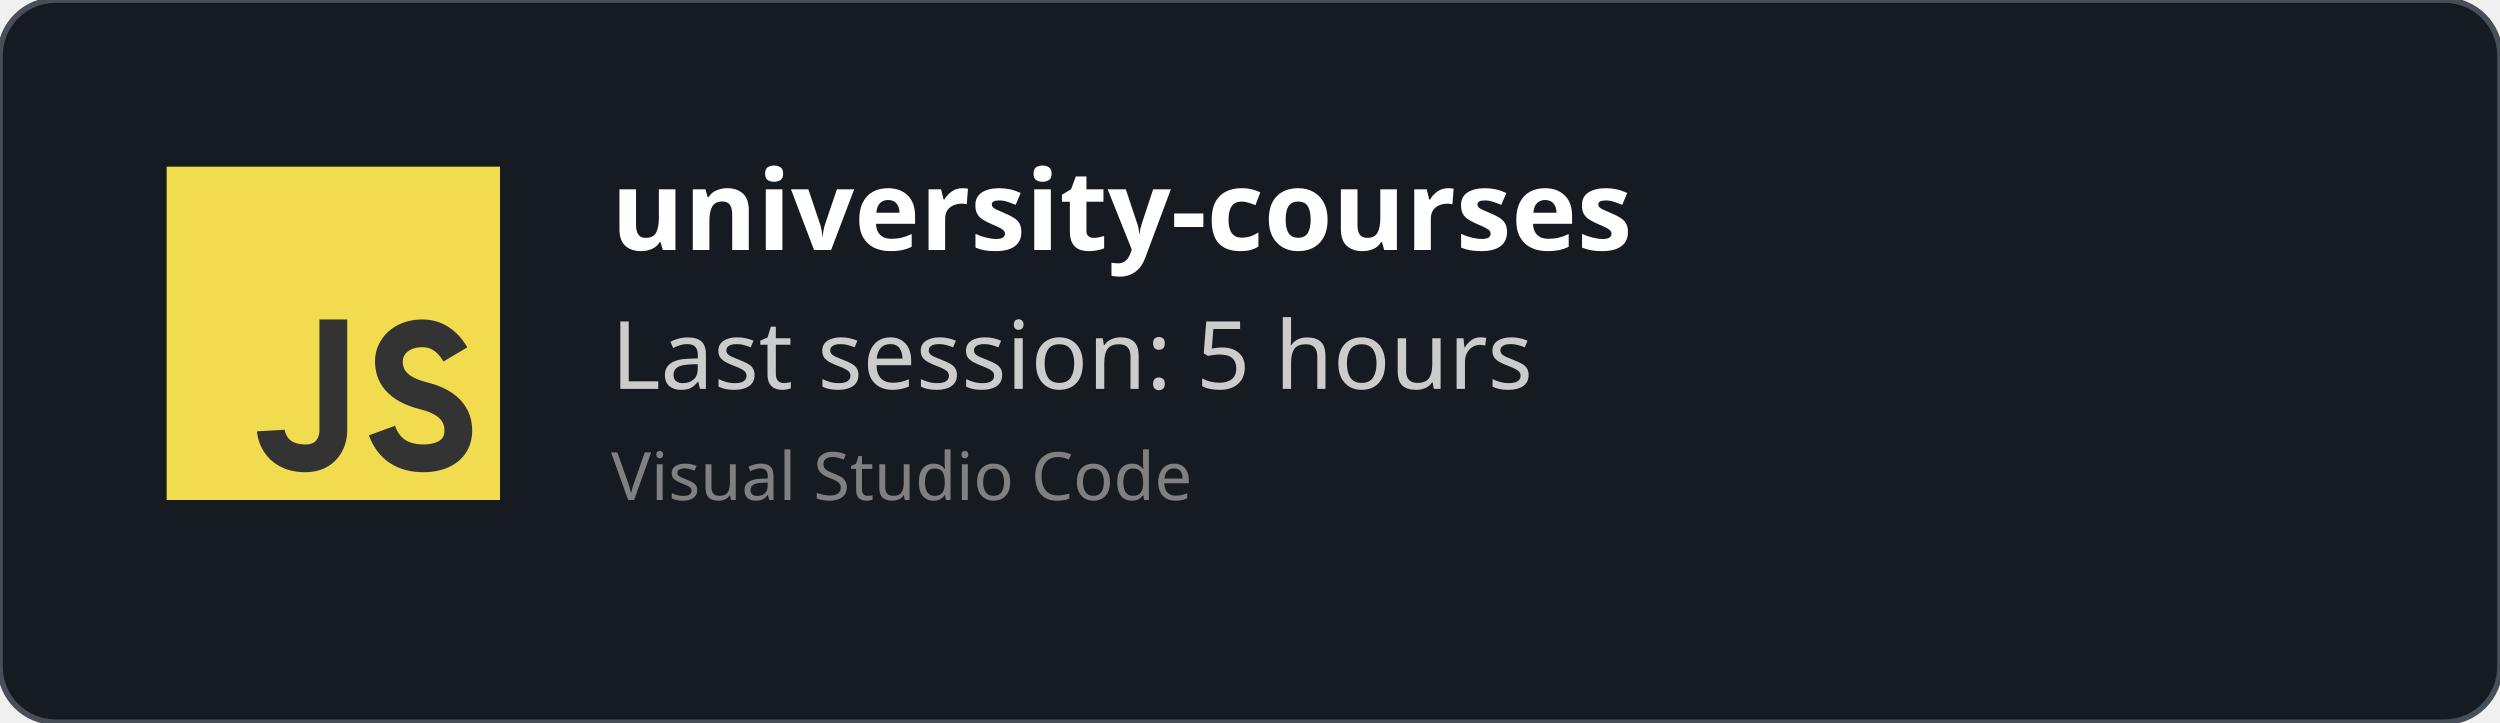
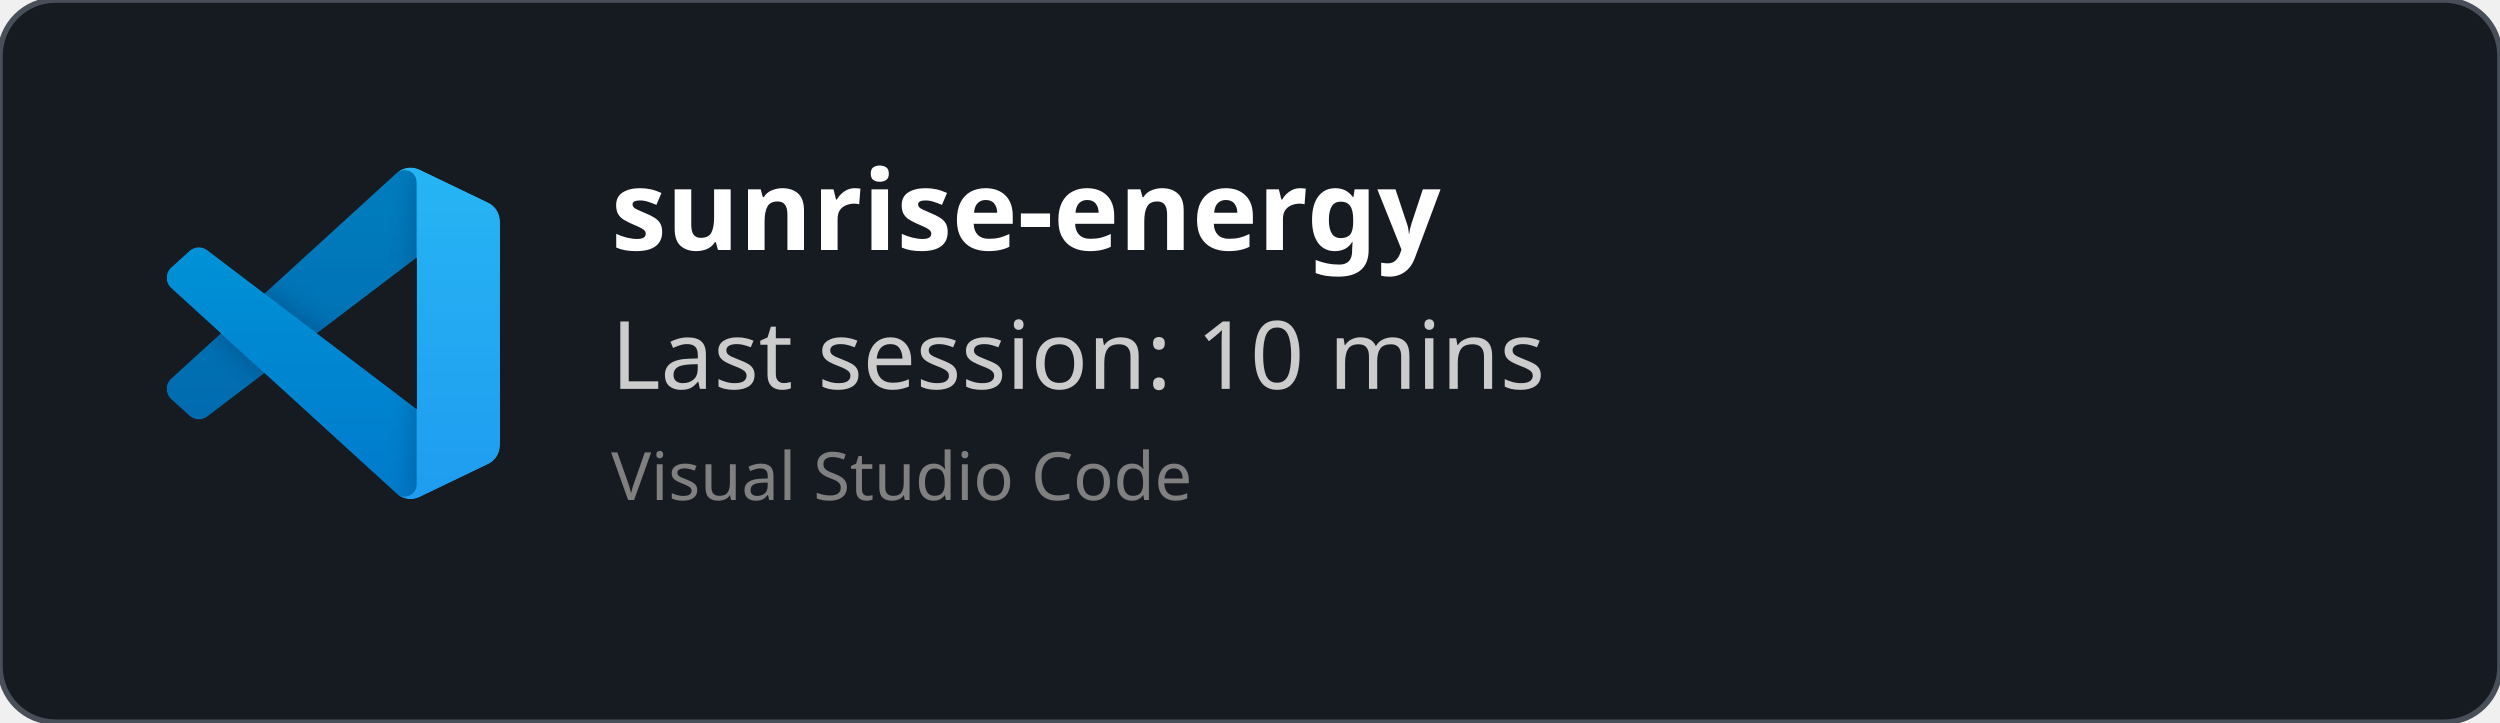
<svg xmlns="http://www.w3.org/2000/svg" width="450" height="130" viewBox="0 0 450 130" fill="none" role="img">
  <style>
    *{
        font-family: 'Segoe UI', Ubuntu, monospace
    }
    </style>
  <defs>
    <clipPath id="horizontalClip" x="20" y="20" width="500" height="200">
      <rect x="90" y="20" width="300" height="50" />
    </clipPath>
  </defs>
  <rect width="450" height="130" fill="rgba(22,27,34)" stroke="#484f58" stroke-width="1" fill-opacity="1" stroke-opacity="1" x="0" y="0" rx="10px" ry="10px">
    </rect>
-   <svg width="60px" height="60px" x="30" y="30" viewBox="0 0 24 24" id="js">
-     <g fill="none" fill-rule="evenodd">
-       <rect width="24" height="24" fill="#F1DC50" />
-       <path stroke="#333" stroke-width="2" d="M12,11 C12,15.749 12,18.416 12,19 C12,19.876 11.477,21 10,21 C7.615,21 7.5,19 7.5,19 M20.79,13.516 C20.19,12.505 19.394,12 18.404,12 C16.856,12 16,13 16,14 C16,15 16.5,16 18.508,16.5 C19.786,16.818 21,17.5 21,19 C21,20.5 19.685,21 18.5,21 C16.986,21 15.986,20.333 15.5,19" />
+   <svg width="60" height="60" x="30" y="30" viewBox="0 0 100 100" fill="none" id="vscode">
+     <mask id="mask0" mask-type="alpha" maskUnits="userSpaceOnUse" x="0" y="0" width="100" height="100">
+       <path fill-rule="evenodd" clip-rule="evenodd" d="M70.912 99.317C72.487 99.931 74.283 99.891 75.873 99.126L96.461 89.22C98.624 88.179 100 85.989 100 83.587V16.413C100 14.011 98.624 11.822 96.461 10.781L75.873 0.874C73.786 -0.13 71.345 0.116 69.513 1.447C69.252 1.637 69.003 1.849 68.769 2.083L29.355 38.041L12.187 25.01C10.589 23.797 8.354 23.896 6.869 25.246L1.363 30.255C-0.453 31.906 -0.455 34.763 1.359 36.417L16.247 50L1.359 63.583C-0.455 65.237 -0.453 68.094 1.363 69.745L6.869 74.754C8.354 76.104 10.589 76.204 12.187 74.99L29.355 61.959L68.769 97.917C69.392 98.541 70.125 99.01 70.912 99.317ZM75.015 27.299L45.109 50L75.015 72.701V27.299Z" fill="white" />
+     </mask>
+     <g mask="url(#mask0)">
+       <path d="M96.461 10.796L75.857 0.876C73.472 -0.273 70.622 0.212 68.75 2.083L1.299 63.583C-0.516 65.237 -0.514 68.094 1.303 69.745L6.813 74.754C8.298 76.104 10.535 76.204 12.134 74.99L93.361 13.37C96.086 11.303 100 13.246 100 16.667V16.427C100 14.027 98.625 11.838 96.461 10.796Z" fill="#0065A9" />
+       <g filter="url(#filter0_d)">
+         <path d="M96.461 89.204L75.857 99.124C73.472 100.273 70.622 99.788 68.75 97.917L1.299 36.417C-0.516 34.763 -0.514 31.906 1.303 30.255L6.813 25.246C8.298 23.896 10.535 23.796 12.134 25.009L93.361 86.63C96.086 88.697 100 86.754 100 83.333V83.573C100 85.974 98.625 88.162 96.461 89.204Z" fill="#007ACC" />
+       </g>
+       <g filter="url(#filter1_d)">
+         <path d="M75.858 99.126C73.472 100.274 70.622 99.788 68.75 97.917C71.056 100.223 75 98.59 75 95.328V4.672C75 1.41 71.056 -0.223 68.75 2.083C70.622 0.211 73.472 -0.274 75.858 0.874L96.459 10.781C98.623 11.822 100 14.011 100 16.413V83.587C100 85.989 98.623 88.179 96.459 89.22L75.858 99.126Z" fill="#1F9CF0" />
+       </g>
+       <g style="mix-blend-mode:overlay" opacity="0.25">
+         <path fill-rule="evenodd" clip-rule="evenodd" d="M70.851 99.317C72.426 99.931 74.222 99.891 75.812 99.126L96.4 89.22C98.563 88.179 99.939 85.989 99.939 83.587V16.413C99.939 14.011 98.564 11.822 96.4 10.781L75.812 0.874C73.725 -0.13 71.284 0.116 69.453 1.447C69.191 1.637 68.942 1.849 68.708 2.083L29.294 38.041L12.126 25.01C10.528 23.796 8.293 23.896 6.809 25.246L1.302 30.255C-0.513 31.906 -0.515 34.763 1.298 36.417L16.186 50L1.298 63.583C-0.515 65.237 -0.513 68.094 1.302 69.745L6.809 74.754C8.293 76.104 10.528 76.204 12.126 74.99L29.294 61.959L68.708 97.917C69.332 98.54 70.064 99.01 70.851 99.317ZM74.954 27.299L45.048 50L74.954 72.701V27.299Z" fill="url(#paint0_linear)" />
+       </g>
    </g>
+     <defs>
+       <filter id="filter0_d" x="-8.394" y="15.829" width="116.727" height="92.246" filterUnits="userSpaceOnUse" color-interpolation-filters="sRGB">
+         <feFlood flood-opacity="0" result="BackgroundImageFix" />
+         <feColorMatrix in="SourceAlpha" type="matrix" values="0 0 0 0 0 0 0 0 0 0 0 0 0 0 0 0 0 0 127 0" />
+         <feOffset />
+         <feGaussianBlur stdDeviation="4.167" />
+         <feColorMatrix type="matrix" values="0 0 0 0 0 0 0 0 0 0 0 0 0 0 0 0 0 0 0.25 0" />
+         <feBlend mode="overlay" in2="BackgroundImageFix" result="effect1_dropShadow" />
+         <feBlend mode="normal" in="SourceGraphic" in2="effect1_dropShadow" result="shape" />
+       </filter>
+       <filter id="filter1_d" x="60.417" y="-8.076" width="47.917" height="116.151" filterUnits="userSpaceOnUse" color-interpolation-filters="sRGB">
+         <feFlood flood-opacity="0" result="BackgroundImageFix" />
+         <feColorMatrix in="SourceAlpha" type="matrix" values="0 0 0 0 0 0 0 0 0 0 0 0 0 0 0 0 0 0 127 0" />
+         <feOffset />
+         <feGaussianBlur stdDeviation="4.167" />
+         <feColorMatrix type="matrix" values="0 0 0 0 0 0 0 0 0 0 0 0 0 0 0 0 0 0 0.25 0" />
+         <feBlend mode="overlay" in2="BackgroundImageFix" result="effect1_dropShadow" />
+         <feBlend mode="normal" in="SourceGraphic" in2="effect1_dropShadow" result="shape" />
+       </filter>
+       <linearGradient id="paint0_linear" x1="49.939" y1="0.258" x2="49.939" y2="99.742" gradientUnits="userSpaceOnUse">
+         <stop stop-color="white" />
+         <stop offset="1" stop-color="white" stop-opacity="0" />
+       </linearGradient>
+     </defs>
  </svg>
  <text x="110" y="45" font-size="20" clip-path="url(#horizontalClip)" font-weight="bold" font-family="Ubuntu" fill="white">
-     university-courses
+     sunrise-energy
    </text>
  <text x="110" y="70" font-size="17px" font-family="Ubuntu" fill="#ccc">
-     Last session: 5 hours
+     Last session: 10 mins
    </text>
  <text x="110" y="90" font-size="12px" font-family="Ubuntu" fill="grey">
    Visual Studio Code
    </text>
</svg>
